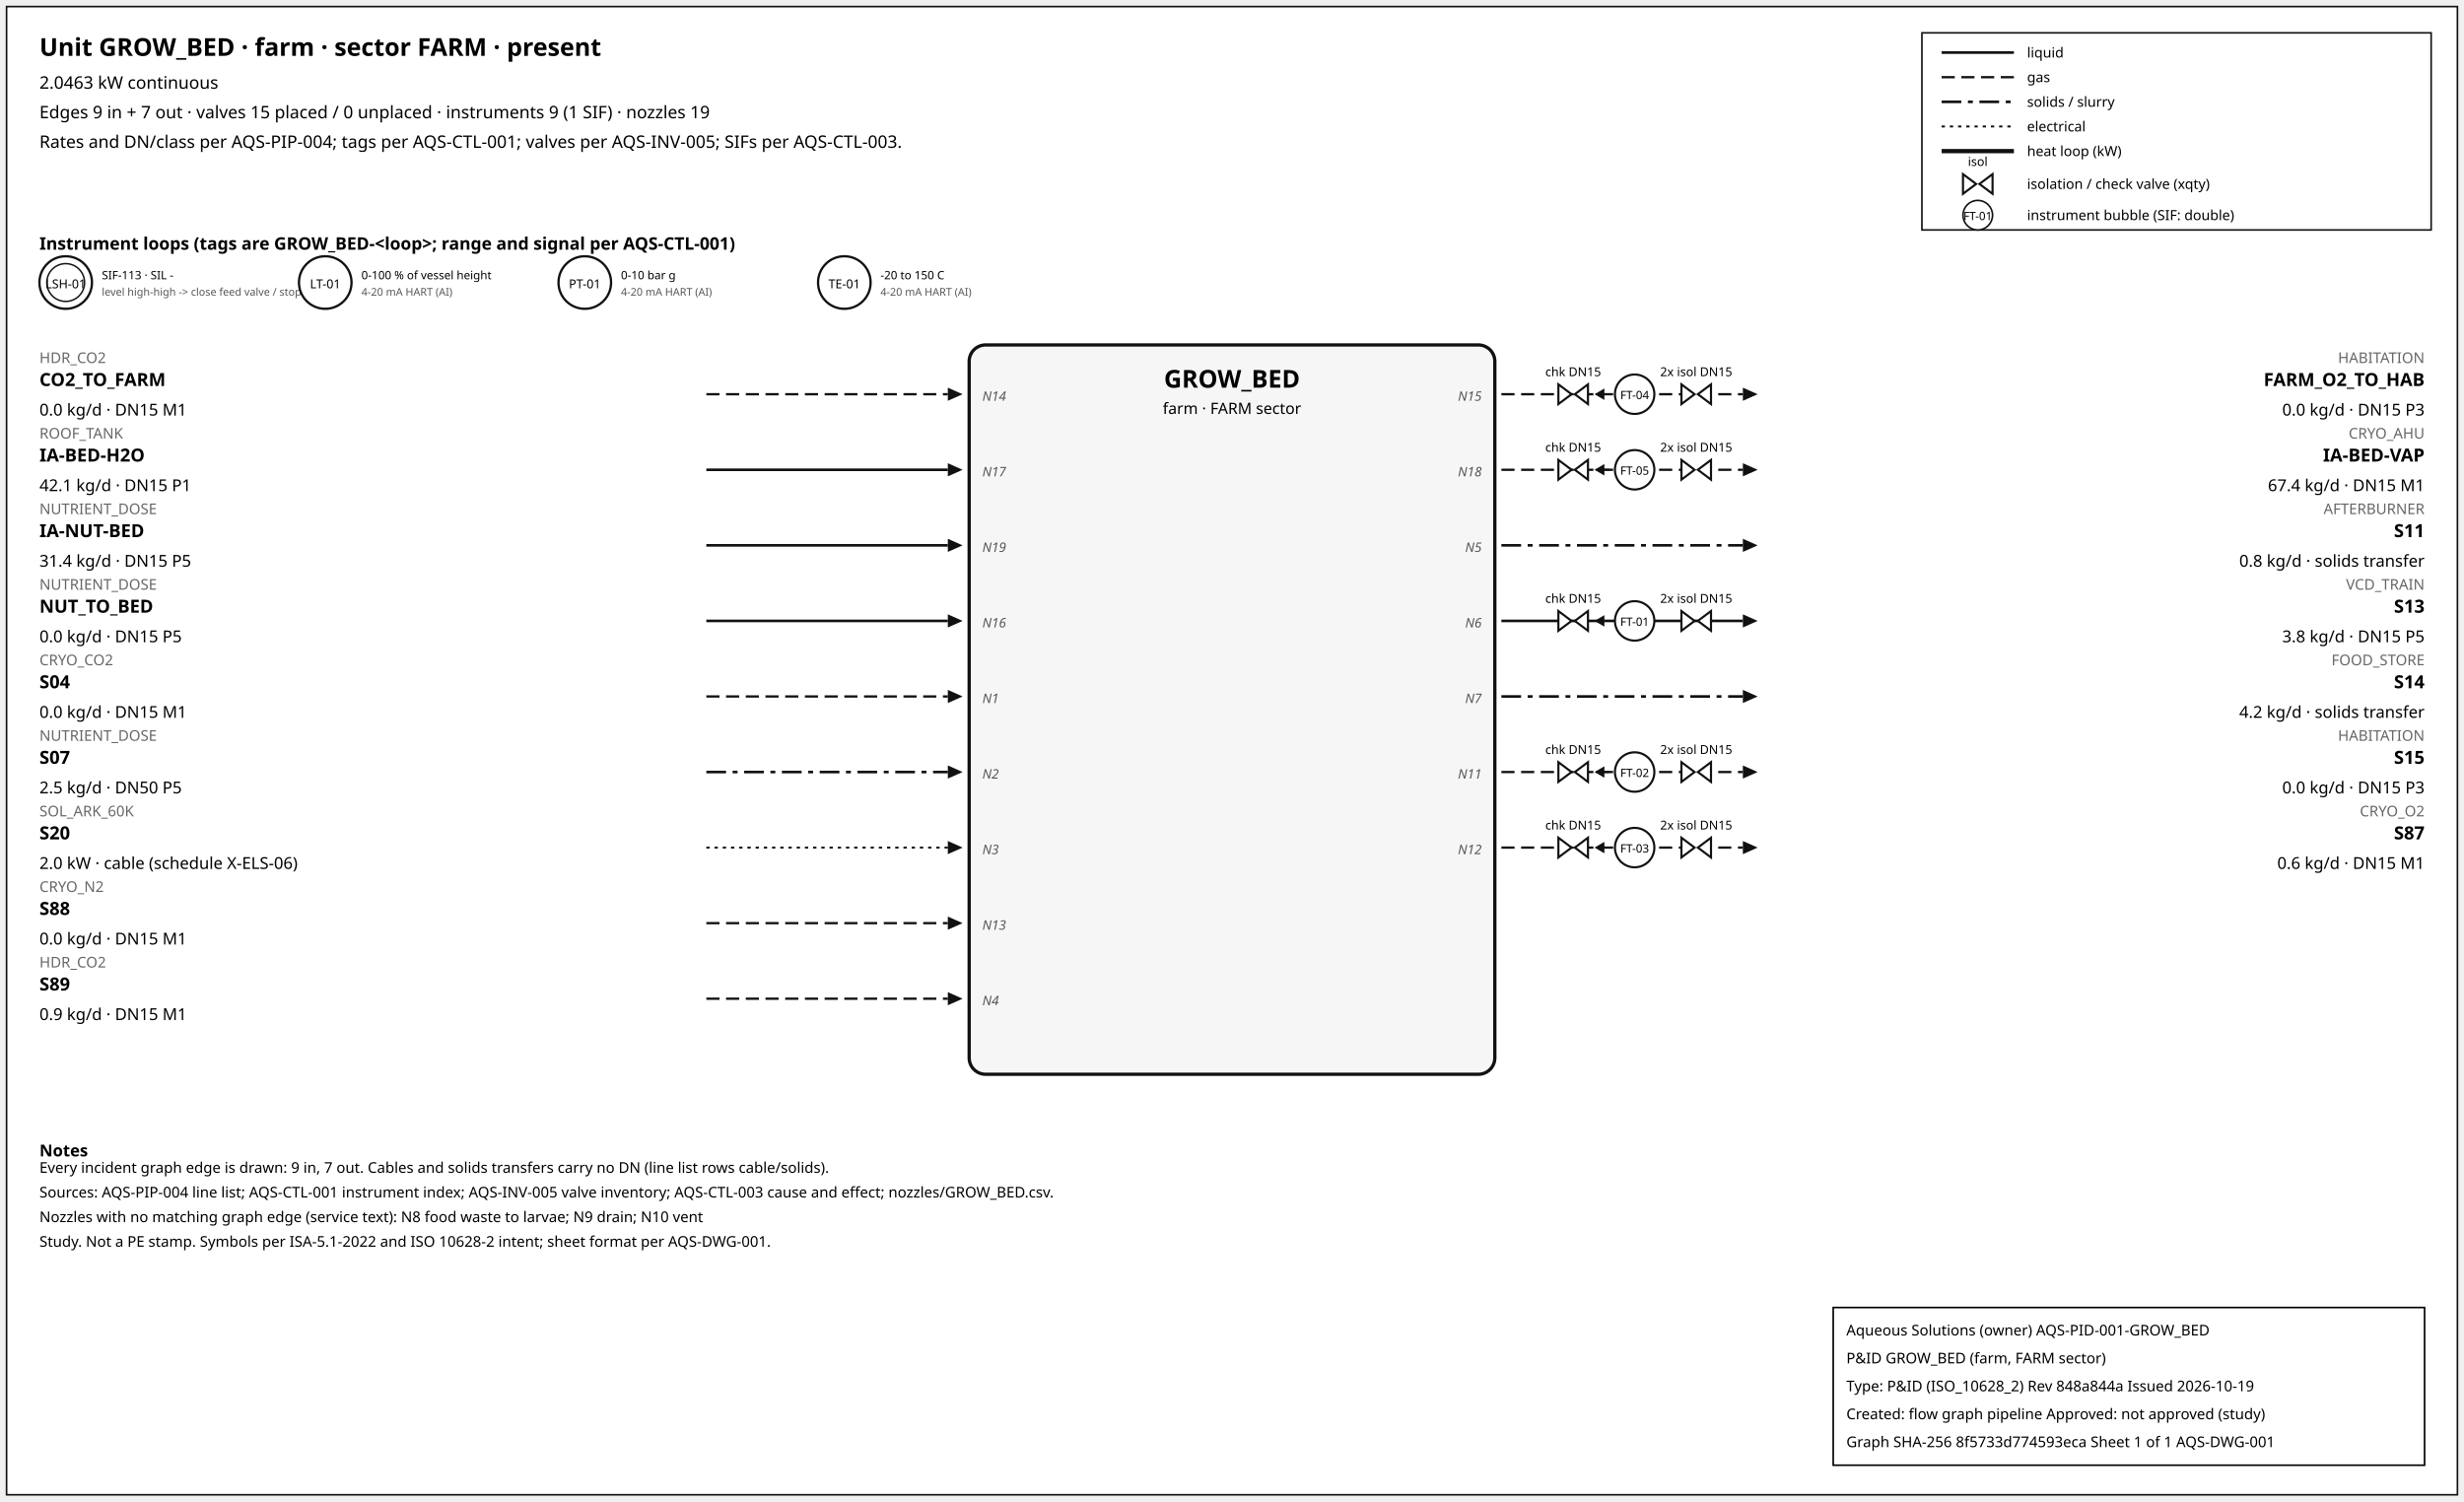
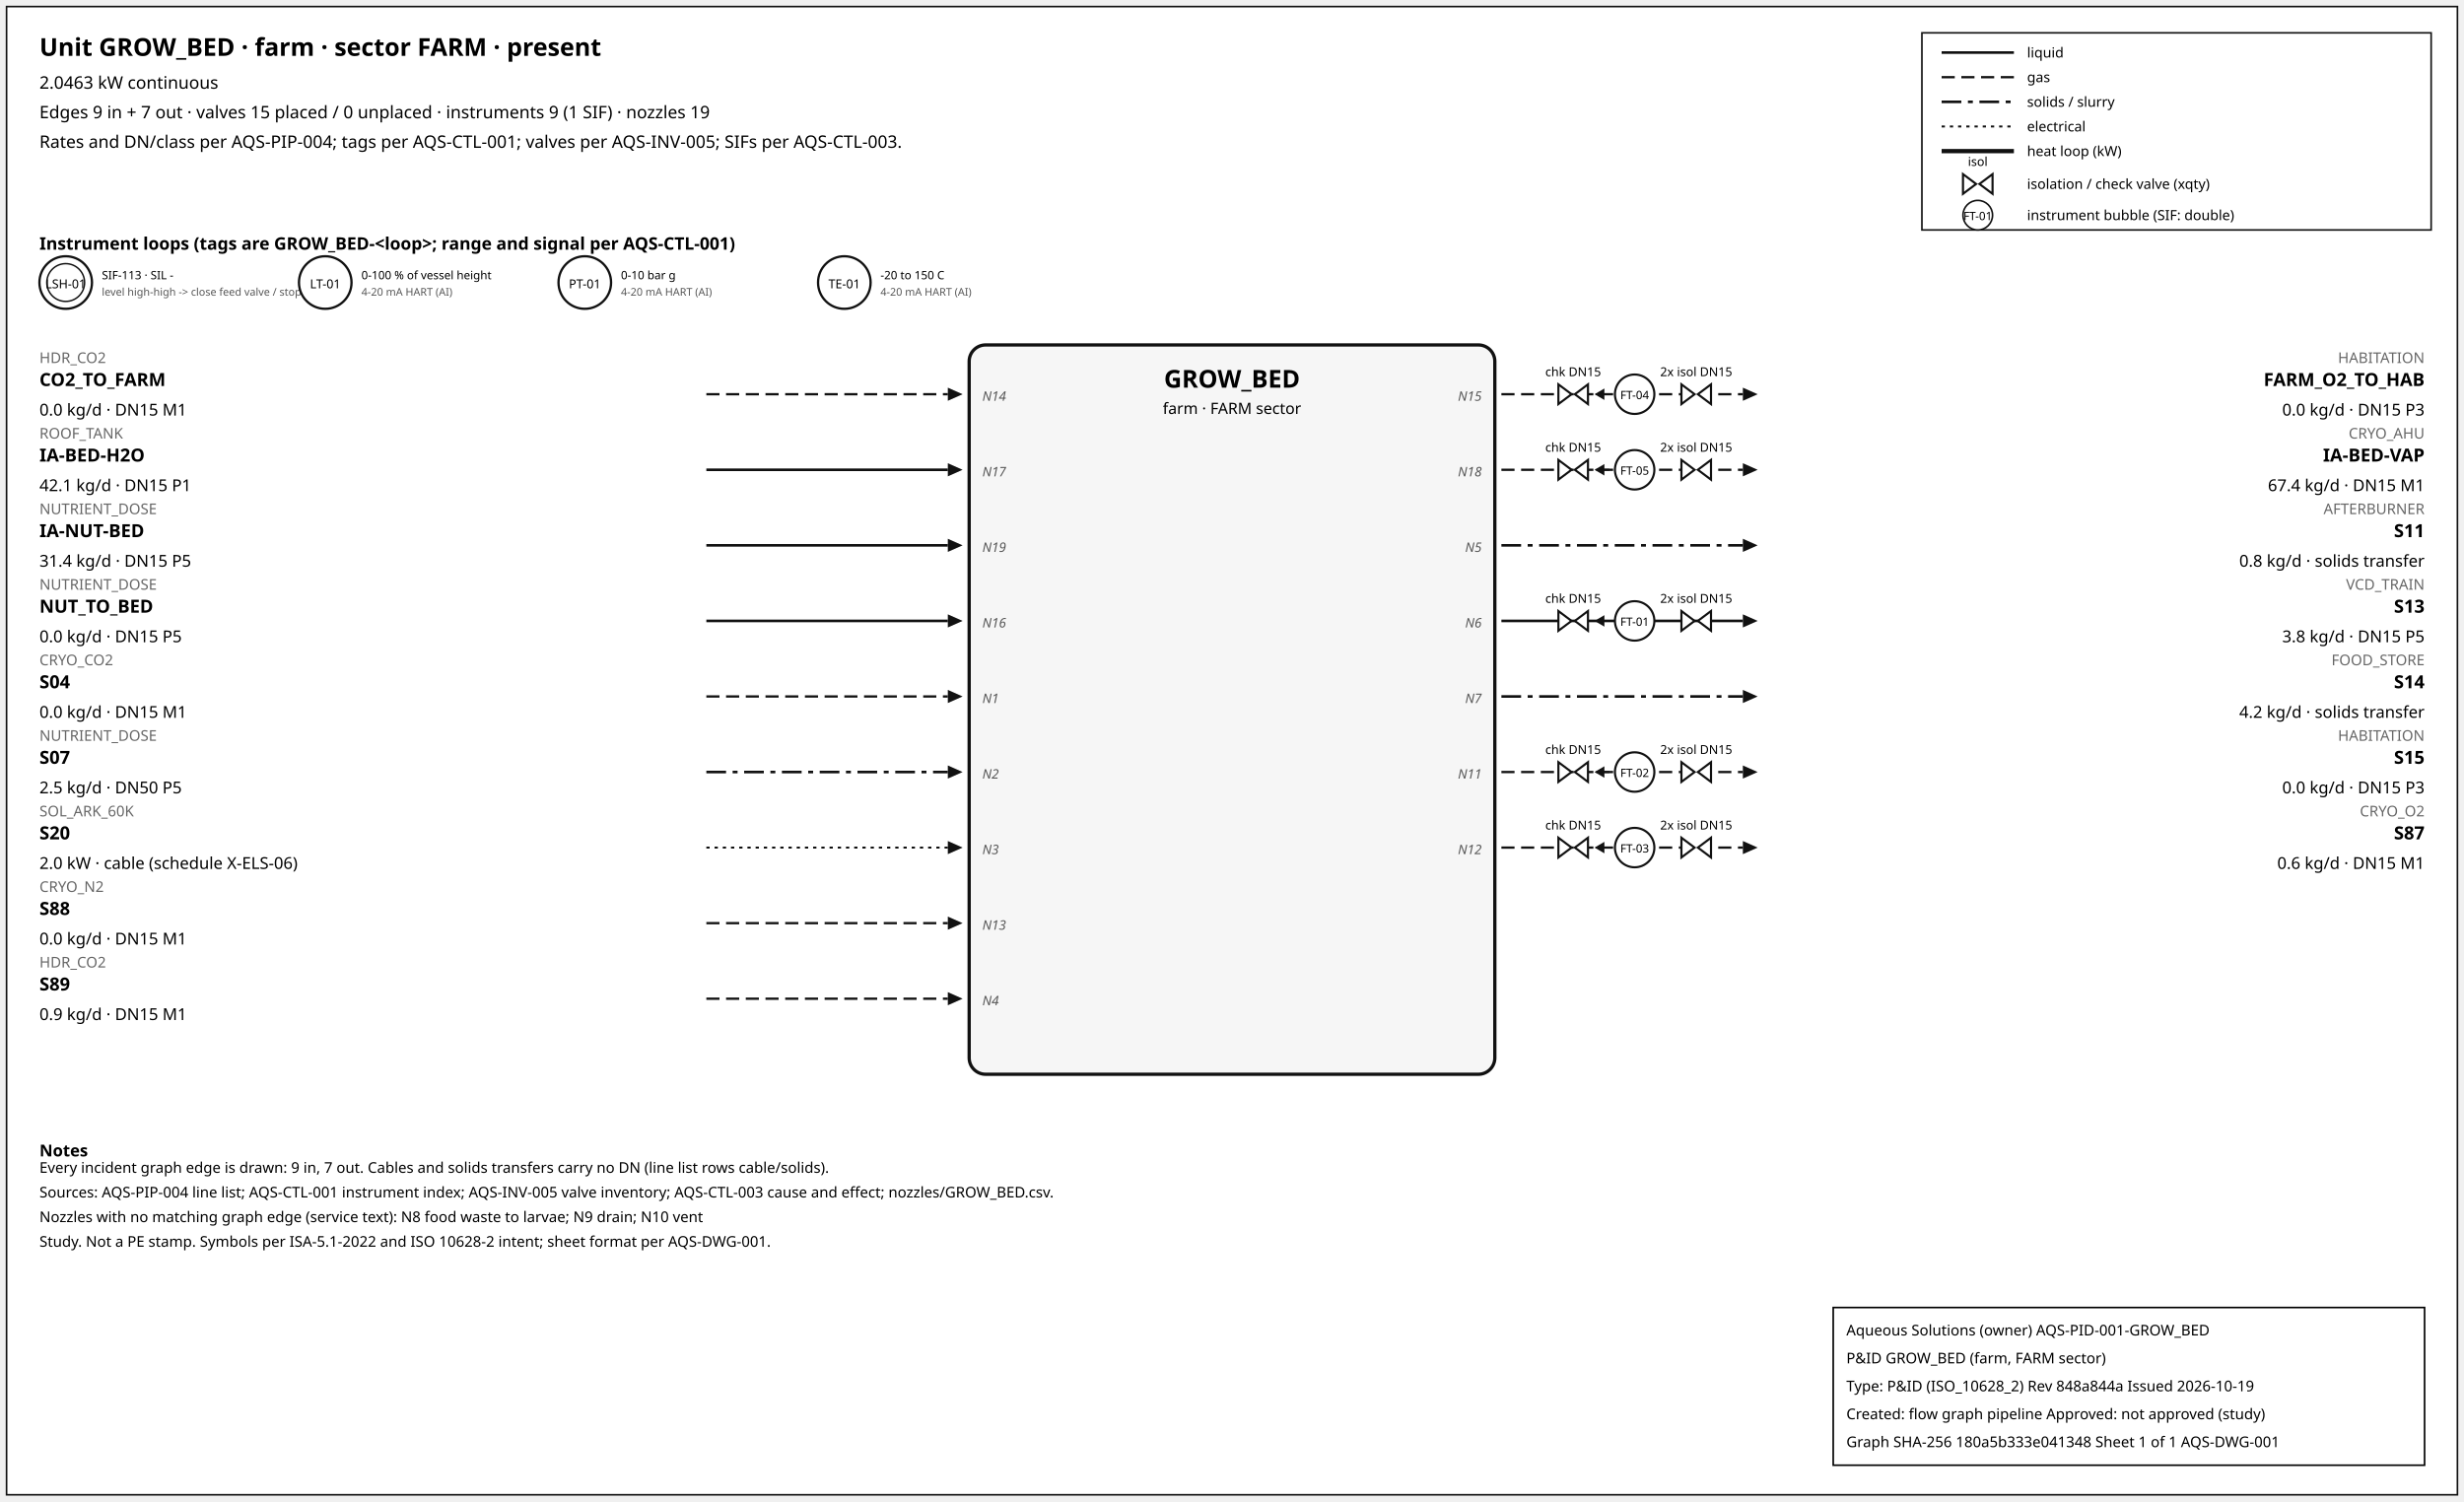
<svg xmlns="http://www.w3.org/2000/svg" width="1500" height="914" font-family="sans-serif">
  <rect x="4" y="4" width="1492" height="906" fill="white" stroke="#111" />
  <text x="24" y="34" font-size="15" font-weight="600">Unit GROW_BED · farm · sector FARM · present</text>
  <text x="24" y="54" font-size="10.5">2.0463 kW continuous</text>
  <text x="24" y="72" font-size="10.5">Edges 9 in + 7 out · valves 15 placed / 0 unplaced · instruments 9 (1 SIF) · nozzles 19</text>
  <text x="24" y="90" font-size="10.5">Rates and DN/class per AQS-PIP-004; tags per AQS-CTL-001; valves per AQS-INV-005; SIFs per AQS-CTL-003.</text>
  <rect x="1170" y="20" width="310" height="120" fill="white" stroke="#111" />
  <line x1="1182" y1="32" x2="1226" y2="32" stroke="#111" stroke-width="1.6" />
  <text x="1234" y="35" font-size="8.5">liquid</text>
  <line x1="1182" y1="47" x2="1226" y2="47" stroke="#111" stroke-width="1.4" stroke-dasharray="8,4" />
  <text x="1234" y="50" font-size="8.5">gas</text>
  <line x1="1182" y1="62" x2="1226" y2="62" stroke="#111" stroke-width="1.6" stroke-dasharray="12,4,3,4" />
  <text x="1234" y="65" font-size="8.5">solids / slurry</text>
  <line x1="1182" y1="77" x2="1226" y2="77" stroke="#111" stroke-width="1.2" stroke-dasharray="2,3" />
  <text x="1234" y="80" font-size="8.5">electrical</text>
  <line x1="1182" y1="92" x2="1226" y2="92" stroke="#111" stroke-width="2.6" />
  <text x="1234" y="95" font-size="8.5">heat loop (kW)</text>
  <path d="M 1195.0,106 L 1203.0,112 L 1195.0,118 Z M 1213.0,106 L 1205.0,112 L 1213.0,118 Z" fill="white" stroke="#111" stroke-width="1.3" />
  <text x="1204.0" y="101.0" font-size="7.5" text-anchor="middle">isol</text>
  <text x="1234" y="115" font-size="8.5">isolation / check valve (xqty)</text>
  <circle cx="1204" cy="131" r="9" fill="white" stroke="#111" />
  <text x="1204" y="134" font-size="7" text-anchor="middle">FT-01</text>
  <text x="1234" y="134" font-size="8.5">instrument bubble (SIF: double)</text>
  <text x="24" y="152" font-size="10.5" font-weight="600">Instrument loops (tags are GROW_BED-&lt;loop&gt;; range and signal per AQS-CTL-001)</text>
  <circle cx="40" cy="172" r="16" fill="white" stroke="#111" stroke-width="1.4" />
  <circle cx="40" cy="172" r="11.5" fill="none" stroke="#111" stroke-width="0.9" />
  <text x="40" y="175.5" font-size="7.5" text-anchor="middle">LSH-01</text>
  <text x="62" y="170" font-size="7">SIF-113 · SIL -</text>
  <text x="62" y="180" font-size="6.5" fill="#555">level high-high -&gt; close feed valve / stop f</text>
  <circle cx="198" cy="172" r="16" fill="white" stroke="#111" stroke-width="1.4" />
  <text x="198" y="175.5" font-size="7.5" text-anchor="middle">LT-01</text>
  <text x="220" y="170" font-size="7">0-100 % of vessel height</text>
  <text x="220" y="180" font-size="6.5" fill="#555">4-20 mA HART (AI)</text>
  <circle cx="356" cy="172" r="16" fill="white" stroke="#111" stroke-width="1.4" />
  <text x="356" y="175.5" font-size="7.5" text-anchor="middle">PT-01</text>
  <text x="378" y="170" font-size="7">0-10 bar g</text>
  <text x="378" y="180" font-size="6.5" fill="#555">4-20 mA HART (AI)</text>
  <circle cx="514" cy="172" r="16" fill="white" stroke="#111" stroke-width="1.4" />
  <text x="514" y="175.5" font-size="7.5" text-anchor="middle">TE-01</text>
  <text x="536" y="170" font-size="7">-20 to 150 C</text>
  <text x="536" y="180" font-size="6.5" fill="#555">4-20 mA HART (AI)</text>
  <rect x="590" y="210" width="320" height="444" rx="10" fill="#f6f6f6" stroke="#111" stroke-width="2" />
  <text x="750.0" y="236" font-size="15" font-weight="700" text-anchor="middle">GROW_BED</text>
  <text x="750.0" y="252" font-size="9.5" text-anchor="middle">farm · FARM sector</text>
  <line x1="430" y1="240" x2="577" y2="240" stroke="#111" stroke-width="1.4" stroke-dasharray="8,4" class="edge-in" />
  <polygon points="586,240 577,236 577,244" fill="#111" />
  <text x="24" y="221" font-size="9" fill="#666" text-anchor="start">HDR_CO2</text>
  <text x="24" y="235" font-size="11" font-weight="600" text-anchor="start">CO2_TO_FARM</text>
  <text x="24" y="253" font-size="10" text-anchor="start">0.0 kg/d · DN15 M1</text>
  <text x="598" y="244" font-size="8" font-style="italic" fill="#555" text-anchor="start">N14</text>
  <line x1="430" y1="286" x2="577" y2="286" stroke="#111" stroke-width="1.6" class="edge-in" />
  <polygon points="586,286 577,282 577,290" fill="#111" />
  <text x="24" y="267" font-size="9" fill="#666" text-anchor="start">ROOF_TANK</text>
  <text x="24" y="281" font-size="11" font-weight="600" text-anchor="start">IA-BED-H2O</text>
  <text x="24" y="299" font-size="10" text-anchor="start">42.1 kg/d · DN15 P1</text>
  <text x="598" y="290" font-size="8" font-style="italic" fill="#555" text-anchor="start">N17</text>
  <line x1="430" y1="332" x2="577" y2="332" stroke="#111" stroke-width="1.6" class="edge-in" />
  <polygon points="586,332 577,328 577,336" fill="#111" />
  <text x="24" y="313" font-size="9" fill="#666" text-anchor="start">NUTRIENT_DOSE</text>
  <text x="24" y="327" font-size="11" font-weight="600" text-anchor="start">IA-NUT-BED</text>
  <text x="24" y="345" font-size="10" text-anchor="start">31.4 kg/d · DN15 P5</text>
  <text x="598" y="336" font-size="8" font-style="italic" fill="#555" text-anchor="start">N19</text>
  <line x1="430" y1="378" x2="577" y2="378" stroke="#111" stroke-width="1.6" class="edge-in" />
  <polygon points="586,378 577,374 577,382" fill="#111" />
  <text x="24" y="359" font-size="9" fill="#666" text-anchor="start">NUTRIENT_DOSE</text>
  <text x="24" y="373" font-size="11" font-weight="600" text-anchor="start">NUT_TO_BED</text>
  <text x="24" y="391" font-size="10" text-anchor="start">0.0 kg/d · DN15 P5</text>
  <text x="598" y="382" font-size="8" font-style="italic" fill="#555" text-anchor="start">N16</text>
  <line x1="430" y1="424" x2="577" y2="424" stroke="#111" stroke-width="1.4" stroke-dasharray="8,4" class="edge-in" />
  <polygon points="586,424 577,420 577,428" fill="#111" />
  <text x="24" y="405" font-size="9" fill="#666" text-anchor="start">CRYO_CO2</text>
  <text x="24" y="419" font-size="11" font-weight="600" text-anchor="start">S04</text>
  <text x="24" y="437" font-size="10" text-anchor="start">0.0 kg/d · DN15 M1</text>
  <text x="598" y="428" font-size="8" font-style="italic" fill="#555" text-anchor="start">N1</text>
  <line x1="430" y1="470" x2="577" y2="470" stroke="#111" stroke-width="1.6" stroke-dasharray="12,4,3,4" class="edge-in" />
  <polygon points="586,470 577,466 577,474" fill="#111" />
  <text x="24" y="451" font-size="9" fill="#666" text-anchor="start">NUTRIENT_DOSE</text>
  <text x="24" y="465" font-size="11" font-weight="600" text-anchor="start">S07</text>
  <text x="24" y="483" font-size="10" text-anchor="start">2.5 kg/d · DN50 P5</text>
  <text x="598" y="474" font-size="8" font-style="italic" fill="#555" text-anchor="start">N2</text>
  <line x1="430" y1="516" x2="577" y2="516" stroke="#111" stroke-width="1.2" stroke-dasharray="2,3" class="edge-in" />
  <polygon points="586,516 577,512 577,520" fill="#111" />
  <text x="24" y="497" font-size="9" fill="#666" text-anchor="start">SOL_ARK_60K</text>
  <text x="24" y="511" font-size="11" font-weight="600" text-anchor="start">S20</text>
  <text x="24" y="529" font-size="10" text-anchor="start">2.0 kW · cable (schedule X-ELS-06)</text>
  <text x="598" y="520" font-size="8" font-style="italic" fill="#555" text-anchor="start">N3</text>
  <line x1="430" y1="562" x2="577" y2="562" stroke="#111" stroke-width="1.4" stroke-dasharray="8,4" class="edge-in" />
  <polygon points="586,562 577,558 577,566" fill="#111" />
  <text x="24" y="543" font-size="9" fill="#666" text-anchor="start">CRYO_N2</text>
  <text x="24" y="557" font-size="11" font-weight="600" text-anchor="start">S88</text>
  <text x="24" y="575" font-size="10" text-anchor="start">0.0 kg/d · DN15 M1</text>
  <text x="598" y="566" font-size="8" font-style="italic" fill="#555" text-anchor="start">N13</text>
  <line x1="430" y1="608" x2="577" y2="608" stroke="#111" stroke-width="1.4" stroke-dasharray="8,4" class="edge-in" />
  <polygon points="586,608 577,604 577,612" fill="#111" />
  <text x="24" y="589" font-size="9" fill="#666" text-anchor="start">HDR_CO2</text>
  <text x="24" y="603" font-size="11" font-weight="600" text-anchor="start">S89</text>
  <text x="24" y="621" font-size="10" text-anchor="start">0.9 kg/d · DN15 M1</text>
  <text x="598" y="612" font-size="8" font-style="italic" fill="#555" text-anchor="start">N4</text>
  <line x1="914" y1="240" x2="1061" y2="240" stroke="#111" stroke-width="1.4" stroke-dasharray="8,4" class="edge-out" />
  <polygon points="1070,240 1061,236 1061,244" fill="#111" />
  <text x="1476" y="221" font-size="9" fill="#666" text-anchor="end">HABITATION</text>
  <text x="1476" y="235" font-size="11" font-weight="600" text-anchor="end">FARM_O2_TO_HAB</text>
  <text x="1476" y="253" font-size="10" text-anchor="end">0.0 kg/d · DN15 P3</text>
  <text x="902" y="244" font-size="8" font-style="italic" fill="#555" text-anchor="end">N15</text>
  <line x1="979.7" y1="240" x2="971.7" y2="240" stroke="#111" stroke-width="1.2" />
  <polygon points="970.7,240 976.7,236.5 976.7,243.5" fill="#111" />
  <path d="M 948.7,234 L 956.7,240 L 948.7,246 Z M 966.7,234 L 958.7,240 L 966.7,246 Z" fill="white" stroke="#111" stroke-width="1.3" />
  <text x="957.7" y="229.0" font-size="7.5" text-anchor="middle">chk DN15</text>
  <path d="M 1023.6,234 L 1031.6,240 L 1023.6,246 Z M 1041.6,234 L 1033.6,240 L 1041.6,246 Z" fill="white" stroke="#111" stroke-width="1.3" />
  <text x="1032.6" y="229.0" font-size="7.5" text-anchor="middle">2x isol DN15</text>
  <circle cx="995.12" cy="240" r="12" fill="white" stroke="#111" stroke-width="1.3" />
  <text x="995.12" y="243" font-size="7" text-anchor="middle">FT-04</text>
  <line x1="914" y1="286" x2="1061" y2="286" stroke="#111" stroke-width="1.4" stroke-dasharray="8,4" class="edge-out" />
  <polygon points="1070,286 1061,282 1061,290" fill="#111" />
  <text x="1476" y="267" font-size="9" fill="#666" text-anchor="end">CRYO_AHU</text>
  <text x="1476" y="281" font-size="11" font-weight="600" text-anchor="end">IA-BED-VAP</text>
  <text x="1476" y="299" font-size="10" text-anchor="end">67.4 kg/d · DN15 M1</text>
  <text x="902" y="290" font-size="8" font-style="italic" fill="#555" text-anchor="end">N18</text>
  <line x1="979.7" y1="286" x2="971.7" y2="286" stroke="#111" stroke-width="1.2" />
  <polygon points="970.7,286 976.7,282.5 976.7,289.5" fill="#111" />
  <path d="M 948.7,280 L 956.7,286 L 948.7,292 Z M 966.7,280 L 958.7,286 L 966.7,292 Z" fill="white" stroke="#111" stroke-width="1.3" />
  <text x="957.7" y="275.0" font-size="7.5" text-anchor="middle">chk DN15</text>
  <path d="M 1023.6,280 L 1031.6,286 L 1023.6,292 Z M 1041.6,280 L 1033.6,286 L 1041.6,292 Z" fill="white" stroke="#111" stroke-width="1.3" />
  <text x="1032.6" y="275.0" font-size="7.5" text-anchor="middle">2x isol DN15</text>
  <circle cx="995.12" cy="286" r="12" fill="white" stroke="#111" stroke-width="1.3" />
  <text x="995.12" y="289" font-size="7" text-anchor="middle">FT-05</text>
  <line x1="914" y1="332" x2="1061" y2="332" stroke="#111" stroke-width="1.6" stroke-dasharray="12,4,3,4" class="edge-out" />
  <polygon points="1070,332 1061,328 1061,336" fill="#111" />
  <text x="1476" y="313" font-size="9" fill="#666" text-anchor="end">AFTERBURNER</text>
  <text x="1476" y="327" font-size="11" font-weight="600" text-anchor="end">S11</text>
  <text x="1476" y="345" font-size="10" text-anchor="end">0.8 kg/d · solids transfer</text>
  <text x="902" y="336" font-size="8" font-style="italic" fill="#555" text-anchor="end">N5</text>
  <line x1="914" y1="378" x2="1061" y2="378" stroke="#111" stroke-width="1.6" class="edge-out" />
  <polygon points="1070,378 1061,374 1061,382" fill="#111" />
  <text x="1476" y="359" font-size="9" fill="#666" text-anchor="end">VCD_TRAIN</text>
  <text x="1476" y="373" font-size="11" font-weight="600" text-anchor="end">S13</text>
  <text x="1476" y="391" font-size="10" text-anchor="end">3.8 kg/d · DN15 P5</text>
  <text x="902" y="382" font-size="8" font-style="italic" fill="#555" text-anchor="end">N6</text>
  <line x1="979.7" y1="378" x2="971.7" y2="378" stroke="#111" stroke-width="1.2" />
  <polygon points="970.7,378 976.7,374.5 976.7,381.5" fill="#111" />
  <path d="M 948.7,372 L 956.7,378 L 948.7,384 Z M 966.7,372 L 958.7,378 L 966.7,384 Z" fill="white" stroke="#111" stroke-width="1.3" />
  <text x="957.7" y="367.0" font-size="7.5" text-anchor="middle">chk DN15</text>
  <path d="M 1023.6,372 L 1031.6,378 L 1023.6,384 Z M 1041.6,372 L 1033.6,378 L 1041.6,384 Z" fill="white" stroke="#111" stroke-width="1.3" />
  <text x="1032.6" y="367.0" font-size="7.5" text-anchor="middle">2x isol DN15</text>
  <circle cx="995.12" cy="378" r="12" fill="white" stroke="#111" stroke-width="1.3" />
  <text x="995.12" y="381" font-size="7" text-anchor="middle">FT-01</text>
  <line x1="914" y1="424" x2="1061" y2="424" stroke="#111" stroke-width="1.6" stroke-dasharray="12,4,3,4" class="edge-out" />
  <polygon points="1070,424 1061,420 1061,428" fill="#111" />
  <text x="1476" y="405" font-size="9" fill="#666" text-anchor="end">FOOD_STORE</text>
  <text x="1476" y="419" font-size="11" font-weight="600" text-anchor="end">S14</text>
  <text x="1476" y="437" font-size="10" text-anchor="end">4.2 kg/d · solids transfer</text>
  <text x="902" y="428" font-size="8" font-style="italic" fill="#555" text-anchor="end">N7</text>
  <line x1="914" y1="470" x2="1061" y2="470" stroke="#111" stroke-width="1.4" stroke-dasharray="8,4" class="edge-out" />
  <polygon points="1070,470 1061,466 1061,474" fill="#111" />
  <text x="1476" y="451" font-size="9" fill="#666" text-anchor="end">HABITATION</text>
  <text x="1476" y="465" font-size="11" font-weight="600" text-anchor="end">S15</text>
  <text x="1476" y="483" font-size="10" text-anchor="end">0.0 kg/d · DN15 P3</text>
  <text x="902" y="474" font-size="8" font-style="italic" fill="#555" text-anchor="end">N11</text>
  <line x1="979.7" y1="470" x2="971.7" y2="470" stroke="#111" stroke-width="1.2" />
  <polygon points="970.7,470 976.7,466.5 976.7,473.5" fill="#111" />
  <path d="M 948.7,464 L 956.7,470 L 948.7,476 Z M 966.7,464 L 958.7,470 L 966.7,476 Z" fill="white" stroke="#111" stroke-width="1.3" />
  <text x="957.7" y="459.0" font-size="7.5" text-anchor="middle">chk DN15</text>
  <path d="M 1023.6,464 L 1031.6,470 L 1023.6,476 Z M 1041.6,464 L 1033.6,470 L 1041.6,476 Z" fill="white" stroke="#111" stroke-width="1.3" />
  <text x="1032.6" y="459.0" font-size="7.5" text-anchor="middle">2x isol DN15</text>
  <circle cx="995.12" cy="470" r="12" fill="white" stroke="#111" stroke-width="1.3" />
  <text x="995.12" y="473" font-size="7" text-anchor="middle">FT-02</text>
  <line x1="914" y1="516" x2="1061" y2="516" stroke="#111" stroke-width="1.4" stroke-dasharray="8,4" class="edge-out" />
  <polygon points="1070,516 1061,512 1061,520" fill="#111" />
  <text x="1476" y="497" font-size="9" fill="#666" text-anchor="end">CRYO_O2</text>
  <text x="1476" y="511" font-size="11" font-weight="600" text-anchor="end">S87</text>
  <text x="1476" y="529" font-size="10" text-anchor="end">0.6 kg/d · DN15 M1</text>
  <text x="902" y="520" font-size="8" font-style="italic" fill="#555" text-anchor="end">N12</text>
  <line x1="979.7" y1="516" x2="971.7" y2="516" stroke="#111" stroke-width="1.2" />
  <polygon points="970.7,516 976.7,512.5 976.7,519.5" fill="#111" />
  <path d="M 948.7,510 L 956.7,516 L 948.7,522 Z M 966.7,510 L 958.7,516 L 966.7,522 Z" fill="white" stroke="#111" stroke-width="1.3" />
  <text x="957.7" y="505.0" font-size="7.5" text-anchor="middle">chk DN15</text>
  <path d="M 1023.6,510 L 1031.6,516 L 1023.6,522 Z M 1041.6,510 L 1033.6,516 L 1041.6,522 Z" fill="white" stroke="#111" stroke-width="1.3" />
  <text x="1032.6" y="505.0" font-size="7.5" text-anchor="middle">2x isol DN15</text>
  <circle cx="995.12" cy="516" r="12" fill="white" stroke="#111" stroke-width="1.3" />
  <text x="995.12" y="519" font-size="7" text-anchor="middle">FT-03</text>
  <text x="24" y="704" font-size="10" font-weight="600">Notes</text>
  <text x="24" y="714" font-size="9">Every incident graph edge is drawn: 9 in, 7 out. Cables and solids transfers carry no DN (line list rows cable/solids).</text>
  <text x="24" y="729" font-size="9">Sources: AQS-PIP-004 line list; AQS-CTL-001 instrument index; AQS-INV-005 valve inventory; AQS-CTL-003 cause and effect; nozzles/GROW_BED.csv.</text>
  <text x="24" y="744" font-size="9">Nozzles with no matching graph edge (service text): N8 food waste to larvae; N9 drain; N10 vent</text>
  <text x="24" y="759" font-size="9">Study. Not a PE stamp. Symbols per ISA-5.1-2022 and ISO 10628-2 intent; sheet format per AQS-DWG-001.</text>
  <g id="aqs-title-block">
    <rect x="1116" y="796" width="360" height="96" fill="white" stroke="black" stroke-width="1" />
    <text x="1124" y="813" font-size="9">Aqueous Solutions (owner)   AQS-PID-001-GROW_BED</text>
    <text x="1124" y="830" font-size="9">P&amp;ID GROW_BED (farm, FARM sector)</text>
    <text x="1124" y="847" font-size="9">Type: P&amp;ID (ISO_10628_2)   Rev 848a844a   Issued 2026-10-19</text>
    <text x="1124" y="864" font-size="9">Created: flow graph pipeline   Approved: not approved (study)</text>
-     <text x="1124" y="881" font-size="9">Graph SHA-256 8f5733d774593eca   Sheet 1 of 1   AQS-DWG-001</text>
+     <text x="1124" y="881" font-size="9">Graph SHA-256 180a5b333e041348   Sheet 1 of 1   AQS-DWG-001</text>
  </g>
</svg>
